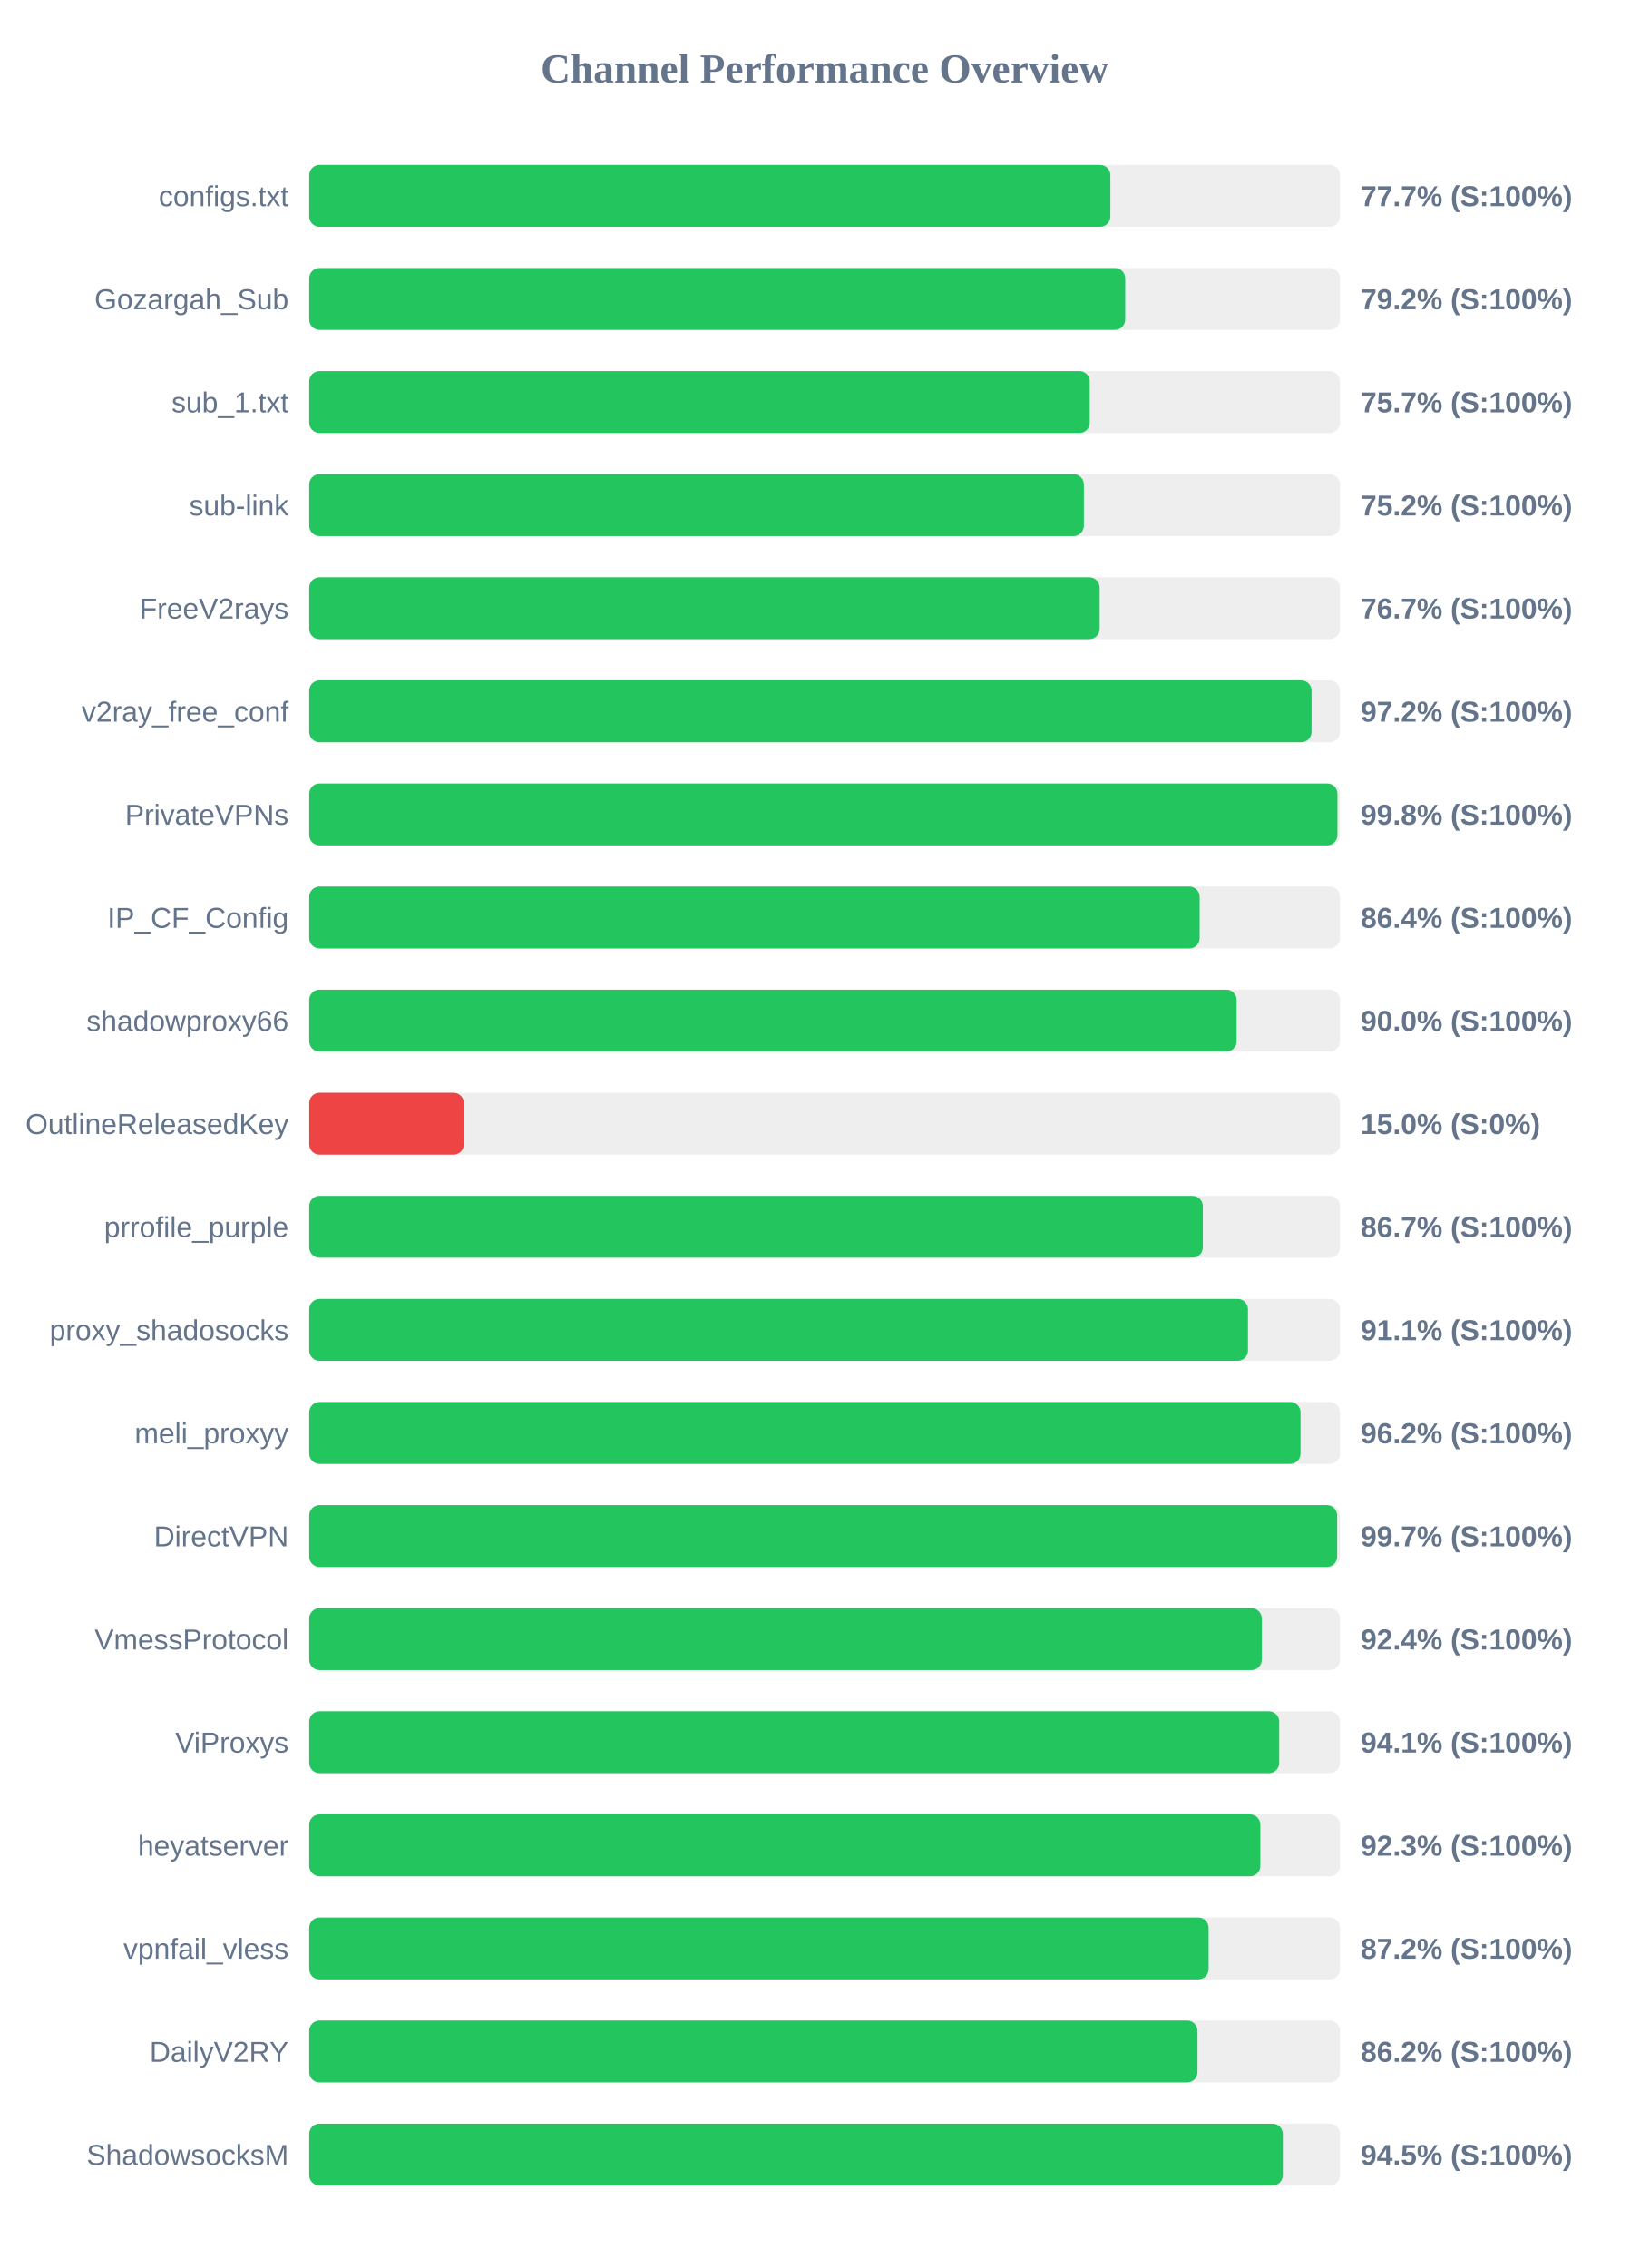
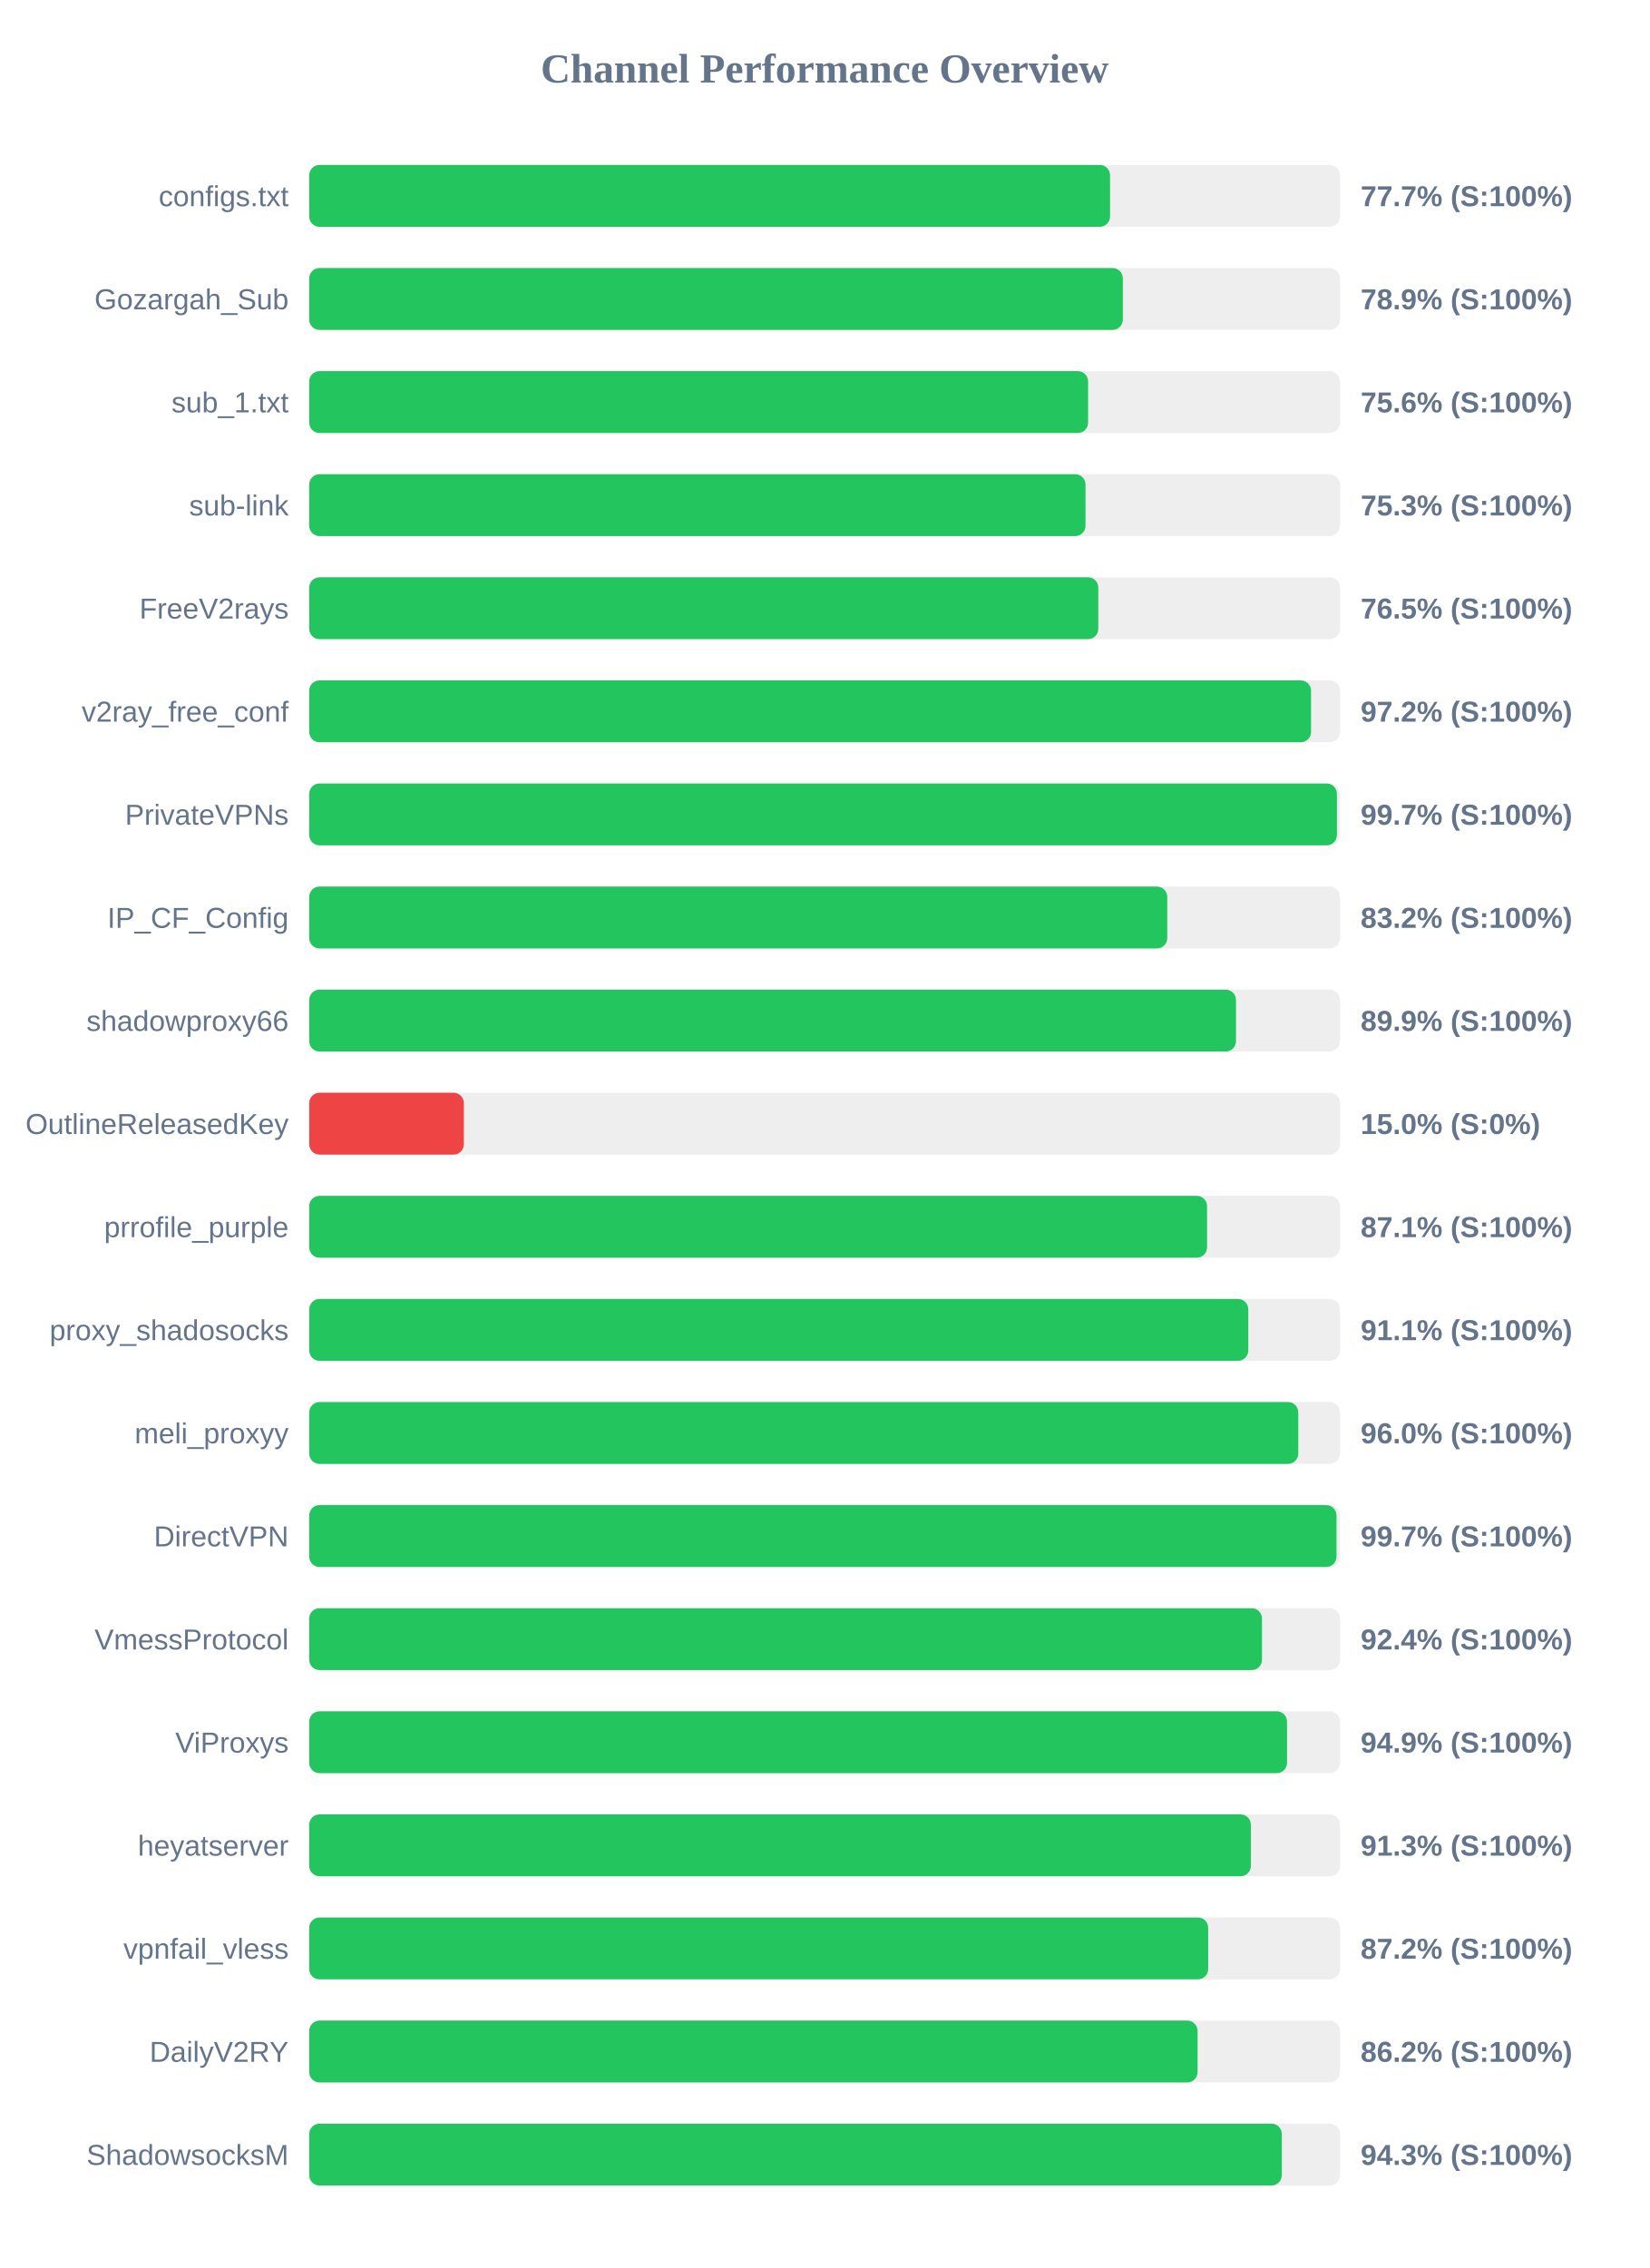
<svg xmlns="http://www.w3.org/2000/svg" width="800" height="1100" version="1.1">
  <style>
        .row { font: 14px Arial; fill: #64748b; }
        .score { font: bold 14px Arial; fill: #64748b; }
    </style>
  <text x="400" y="40" text-anchor="middle" font-size="20px" font-weight="bold" fill="#64748b">Channel Performance Overview</text>
  <rect x="150" y="80" width="500" height="30" fill="#eee" rx="5" />
-   <rect x="150" y="80" width="388.6" height="30" fill="#22c55e" rx="5" />
+   <rect x="150" y="80" width="388.45" height="30" fill="#22c55e" rx="5" />
  <text x="140" y="100" text-anchor="end" class="row">configs.txt</text>
  <text x="660" y="100" text-anchor="start" class="score">77.7% (S:100%)</text>
  <rect x="150" y="130" width="500" height="30" fill="#eee" rx="5" />
-   <rect x="150" y="130" width="395.8" height="30" fill="#22c55e" rx="5" />
+   <rect x="150" y="130" width="394.65" height="30" fill="#22c55e" rx="5" />
  <text x="140" y="150" text-anchor="end" class="row">Gozargah_Sub</text>
-   <text x="660" y="150" text-anchor="start" class="score">79.2% (S:100%)</text>
+   <text x="660" y="150" text-anchor="start" class="score">78.9% (S:100%)</text>
  <rect x="150" y="180" width="500" height="30" fill="#eee" rx="5" />
-   <rect x="150" y="180" width="378.6" height="30" fill="#22c55e" rx="5" />
+   <rect x="150" y="180" width="377.8" height="30" fill="#22c55e" rx="5" />
  <text x="140" y="200" text-anchor="end" class="row">sub_1.txt</text>
-   <text x="660" y="200" text-anchor="start" class="score">75.7% (S:100%)</text>
+   <text x="660" y="200" text-anchor="start" class="score">75.6% (S:100%)</text>
  <rect x="150" y="230" width="500" height="30" fill="#eee" rx="5" />
-   <rect x="150" y="230" width="375.75" height="30" fill="#22c55e" rx="5" />
+   <rect x="150" y="230" width="376.55" height="30" fill="#22c55e" rx="5" />
  <text x="140" y="250" text-anchor="end" class="row">sub-link</text>
-   <text x="660" y="250" text-anchor="start" class="score">75.2% (S:100%)</text>
+   <text x="660" y="250" text-anchor="start" class="score">75.3% (S:100%)</text>
  <rect x="150" y="280" width="500" height="30" fill="#eee" rx="5" />
-   <rect x="150" y="280" width="383.4" height="30" fill="#22c55e" rx="5" />
+   <rect x="150" y="280" width="382.75" height="30" fill="#22c55e" rx="5" />
  <text x="140" y="300" text-anchor="end" class="row">FreeV2rays</text>
-   <text x="660" y="300" text-anchor="start" class="score">76.7% (S:100%)</text>
+   <text x="660" y="300" text-anchor="start" class="score">76.5% (S:100%)</text>
  <rect x="150" y="330" width="500" height="30" fill="#eee" rx="5" />
-   <rect x="150" y="330" width="486.2" height="30" fill="#22c55e" rx="5" />
+   <rect x="150" y="330" width="485.95" height="30" fill="#22c55e" rx="5" />
  <text x="140" y="350" text-anchor="end" class="row">v2ray_free_conf</text>
  <text x="660" y="350" text-anchor="start" class="score">97.2% (S:100%)</text>
  <rect x="150" y="380" width="500" height="30" fill="#eee" rx="5" />
-   <rect x="150" y="380" width="498.75" height="30" fill="#22c55e" rx="5" />
+   <rect x="150" y="380" width="498.5" height="30" fill="#22c55e" rx="5" />
  <text x="140" y="400" text-anchor="end" class="row">PrivateVPNs</text>
-   <text x="660" y="400" text-anchor="start" class="score">99.8% (S:100%)</text>
+   <text x="660" y="400" text-anchor="start" class="score">99.7% (S:100%)</text>
  <rect x="150" y="430" width="500" height="30" fill="#eee" rx="5" />
-   <rect x="150" y="430" width="431.9" height="30" fill="#22c55e" rx="5" />
+   <rect x="150" y="430" width="416.2" height="30" fill="#22c55e" rx="5" />
  <text x="140" y="450" text-anchor="end" class="row">IP_CF_Config</text>
-   <text x="660" y="450" text-anchor="start" class="score">86.4% (S:100%)</text>
+   <text x="660" y="450" text-anchor="start" class="score">83.2% (S:100%)</text>
  <rect x="150" y="480" width="500" height="30" fill="#eee" rx="5" />
-   <rect x="150" y="480" width="449.85" height="30" fill="#22c55e" rx="5" />
+   <rect x="150" y="480" width="449.55" height="30" fill="#22c55e" rx="5" />
  <text x="140" y="500" text-anchor="end" class="row">shadowproxy66</text>
-   <text x="660" y="500" text-anchor="start" class="score">90.0% (S:100%)</text>
+   <text x="660" y="500" text-anchor="start" class="score">89.9% (S:100%)</text>
  <rect x="150" y="530" width="500" height="30" fill="#eee" rx="5" />
  <rect x="150" y="530" width="75.0" height="30" fill="#ef4444" rx="5" />
  <text x="140" y="550" text-anchor="end" class="row">OutlineReleasedKey</text>
  <text x="660" y="550" text-anchor="start" class="score">15.0% (S:0%)</text>
  <rect x="150" y="580" width="500" height="30" fill="#eee" rx="5" />
-   <rect x="150" y="580" width="433.45" height="30" fill="#22c55e" rx="5" />
+   <rect x="150" y="580" width="435.5" height="30" fill="#22c55e" rx="5" />
  <text x="140" y="600" text-anchor="end" class="row">prrofile_purple</text>
-   <text x="660" y="600" text-anchor="start" class="score">86.7% (S:100%)</text>
+   <text x="660" y="600" text-anchor="start" class="score">87.1% (S:100%)</text>
  <rect x="150" y="630" width="500" height="30" fill="#eee" rx="5" />
-   <rect x="150" y="630" width="455.35" height="30" fill="#22c55e" rx="5" />
+   <rect x="150" y="630" width="455.5" height="30" fill="#22c55e" rx="5" />
  <text x="140" y="650" text-anchor="end" class="row">proxy_shadosocks</text>
  <text x="660" y="650" text-anchor="start" class="score">91.1% (S:100%)</text>
  <rect x="150" y="680" width="500" height="30" fill="#eee" rx="5" />
-   <rect x="150" y="680" width="480.85" height="30" fill="#22c55e" rx="5" />
+   <rect x="150" y="680" width="479.75" height="30" fill="#22c55e" rx="5" />
  <text x="140" y="700" text-anchor="end" class="row">meli_proxyy</text>
-   <text x="660" y="700" text-anchor="start" class="score">96.2% (S:100%)</text>
+   <text x="660" y="700" text-anchor="start" class="score">96.0% (S:100%)</text>
  <rect x="150" y="730" width="500" height="30" fill="#eee" rx="5" />
-   <rect x="150" y="730" width="498.6" height="30" fill="#22c55e" rx="5" />
+   <rect x="150" y="730" width="498.3" height="30" fill="#22c55e" rx="5" />
  <text x="140" y="750" text-anchor="end" class="row">DirectVPN</text>
  <text x="660" y="750" text-anchor="start" class="score">99.7% (S:100%)</text>
  <rect x="150" y="780" width="500" height="30" fill="#eee" rx="5" />
-   <rect x="150" y="780" width="462.05" height="30" fill="#22c55e" rx="5" />
+   <rect x="150" y="780" width="462.15" height="30" fill="#22c55e" rx="5" />
  <text x="140" y="800" text-anchor="end" class="row">VmessProtocol</text>
  <text x="660" y="800" text-anchor="start" class="score">92.4% (S:100%)</text>
  <rect x="150" y="830" width="500" height="30" fill="#eee" rx="5" />
-   <rect x="150" y="830" width="470.5" height="30" fill="#22c55e" rx="5" />
+   <rect x="150" y="830" width="474.3" height="30" fill="#22c55e" rx="5" />
  <text x="140" y="850" text-anchor="end" class="row">ViProxys</text>
-   <text x="660" y="850" text-anchor="start" class="score">94.1% (S:100%)</text>
+   <text x="660" y="850" text-anchor="start" class="score">94.9% (S:100%)</text>
  <rect x="150" y="880" width="500" height="30" fill="#eee" rx="5" />
-   <rect x="150" y="880" width="461.35" height="30" fill="#22c55e" rx="5" />
+   <rect x="150" y="880" width="456.75" height="30" fill="#22c55e" rx="5" />
  <text x="140" y="900" text-anchor="end" class="row">heyatserver</text>
-   <text x="660" y="900" text-anchor="start" class="score">92.3% (S:100%)</text>
+   <text x="660" y="900" text-anchor="start" class="score">91.3% (S:100%)</text>
  <rect x="150" y="930" width="500" height="30" fill="#eee" rx="5" />
-   <rect x="150" y="930" width="436.25" height="30" fill="#22c55e" rx="5" />
+   <rect x="150" y="930" width="436.05" height="30" fill="#22c55e" rx="5" />
  <text x="140" y="950" text-anchor="end" class="row">vpnfail_vless</text>
  <text x="660" y="950" text-anchor="start" class="score">87.2% (S:100%)</text>
  <rect x="150" y="980" width="500" height="30" fill="#eee" rx="5" />
-   <rect x="150" y="980" width="430.85" height="30" fill="#22c55e" rx="5" />
+   <rect x="150" y="980" width="430.9" height="30" fill="#22c55e" rx="5" />
  <text x="140" y="1000" text-anchor="end" class="row">DailyV2RY</text>
  <text x="660" y="1000" text-anchor="start" class="score">86.2% (S:100%)</text>
  <rect x="150" y="1030" width="500" height="30" fill="#eee" rx="5" />
-   <rect x="150" y="1030" width="472.25" height="30" fill="#22c55e" rx="5" />
+   <rect x="150" y="1030" width="471.75" height="30" fill="#22c55e" rx="5" />
  <text x="140" y="1050" text-anchor="end" class="row">ShadowsocksM</text>
-   <text x="660" y="1050" text-anchor="start" class="score">94.5% (S:100%)</text>
+   <text x="660" y="1050" text-anchor="start" class="score">94.3% (S:100%)</text>
</svg>
